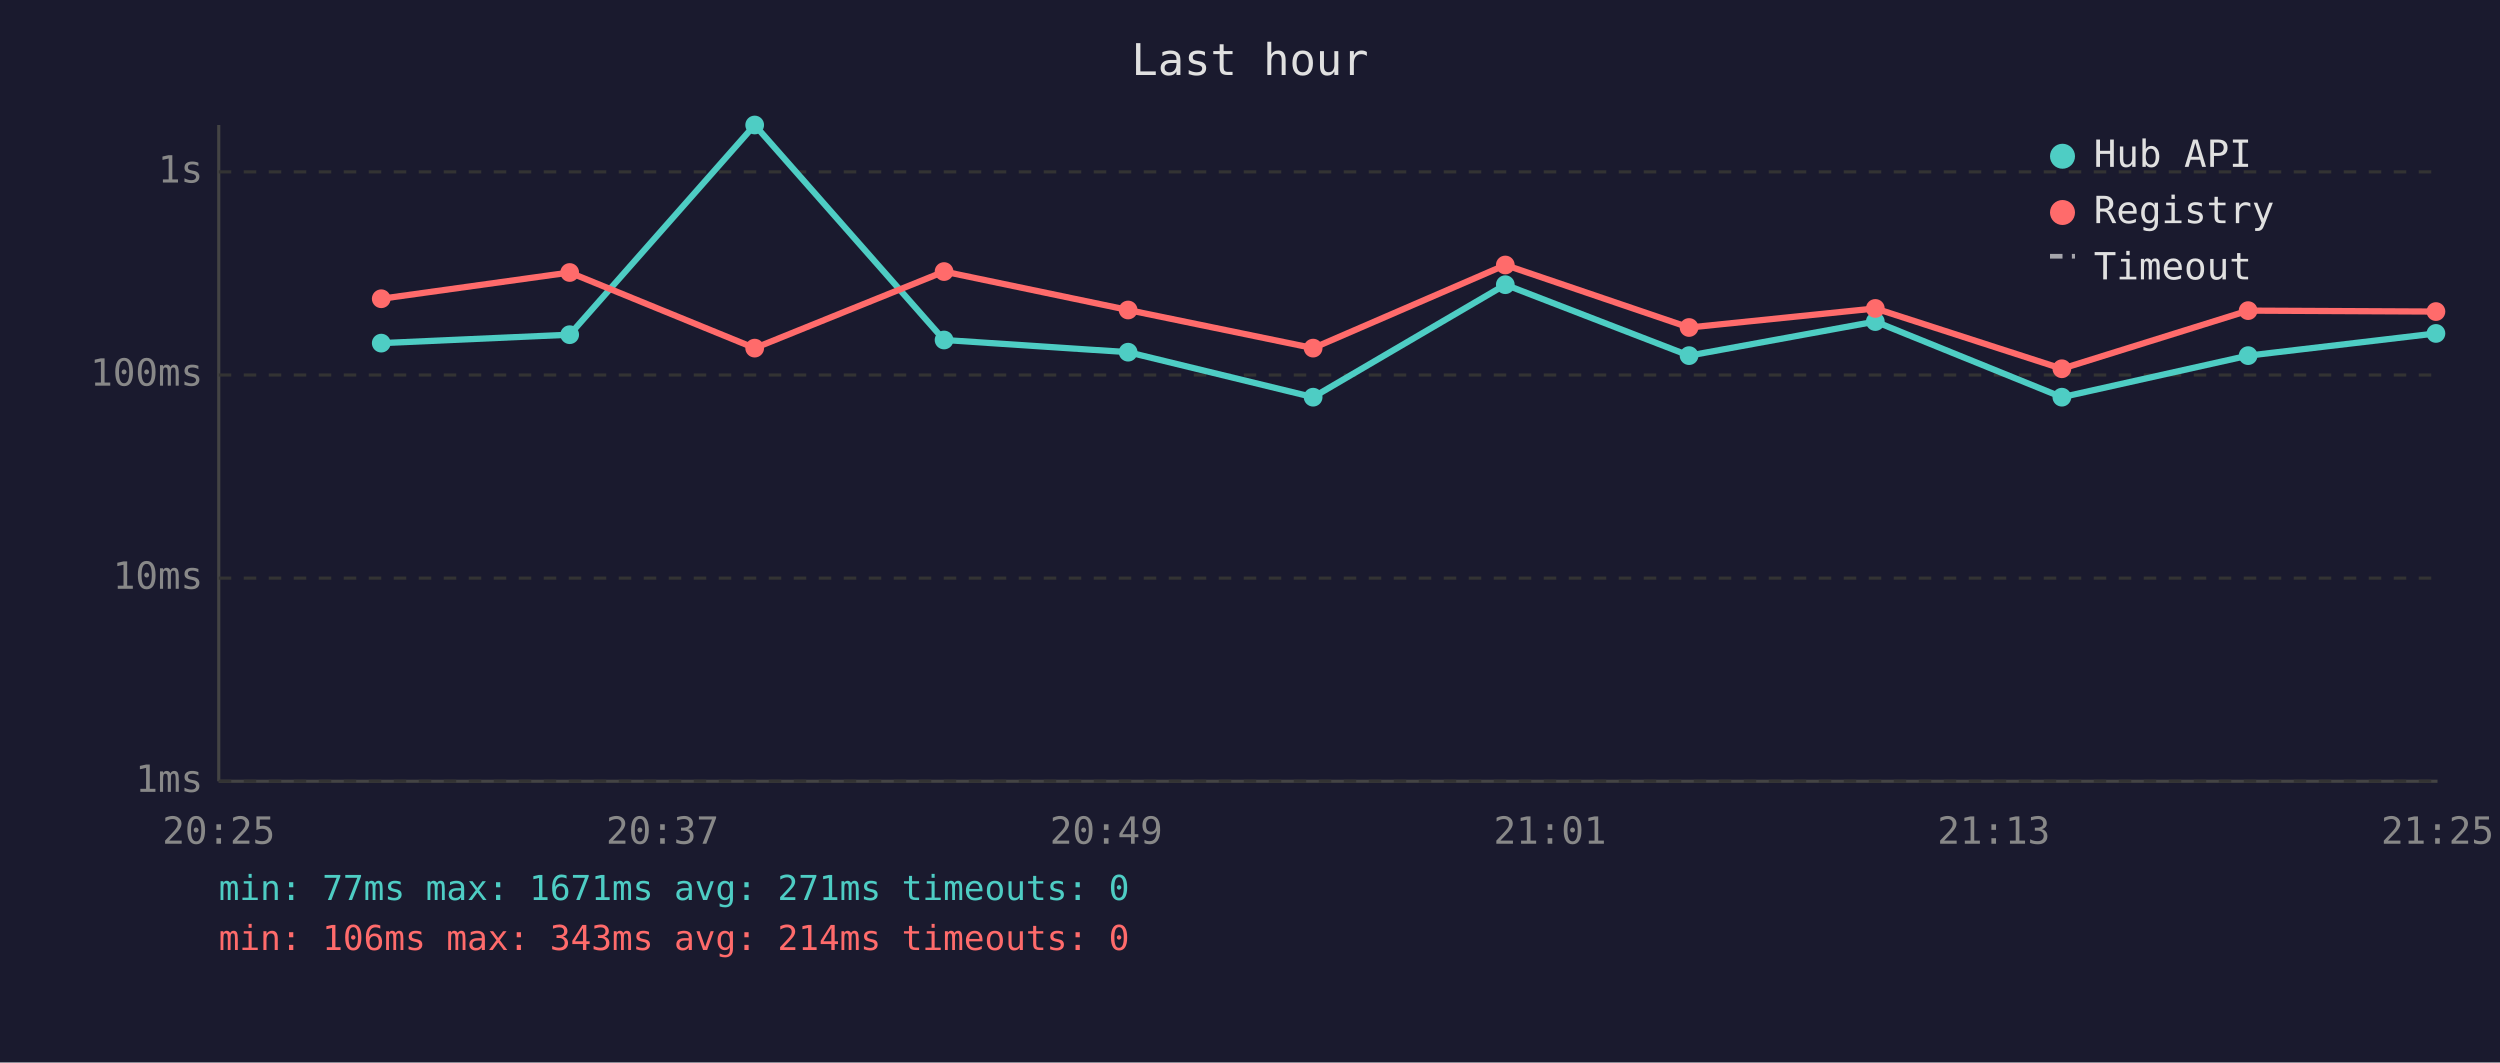
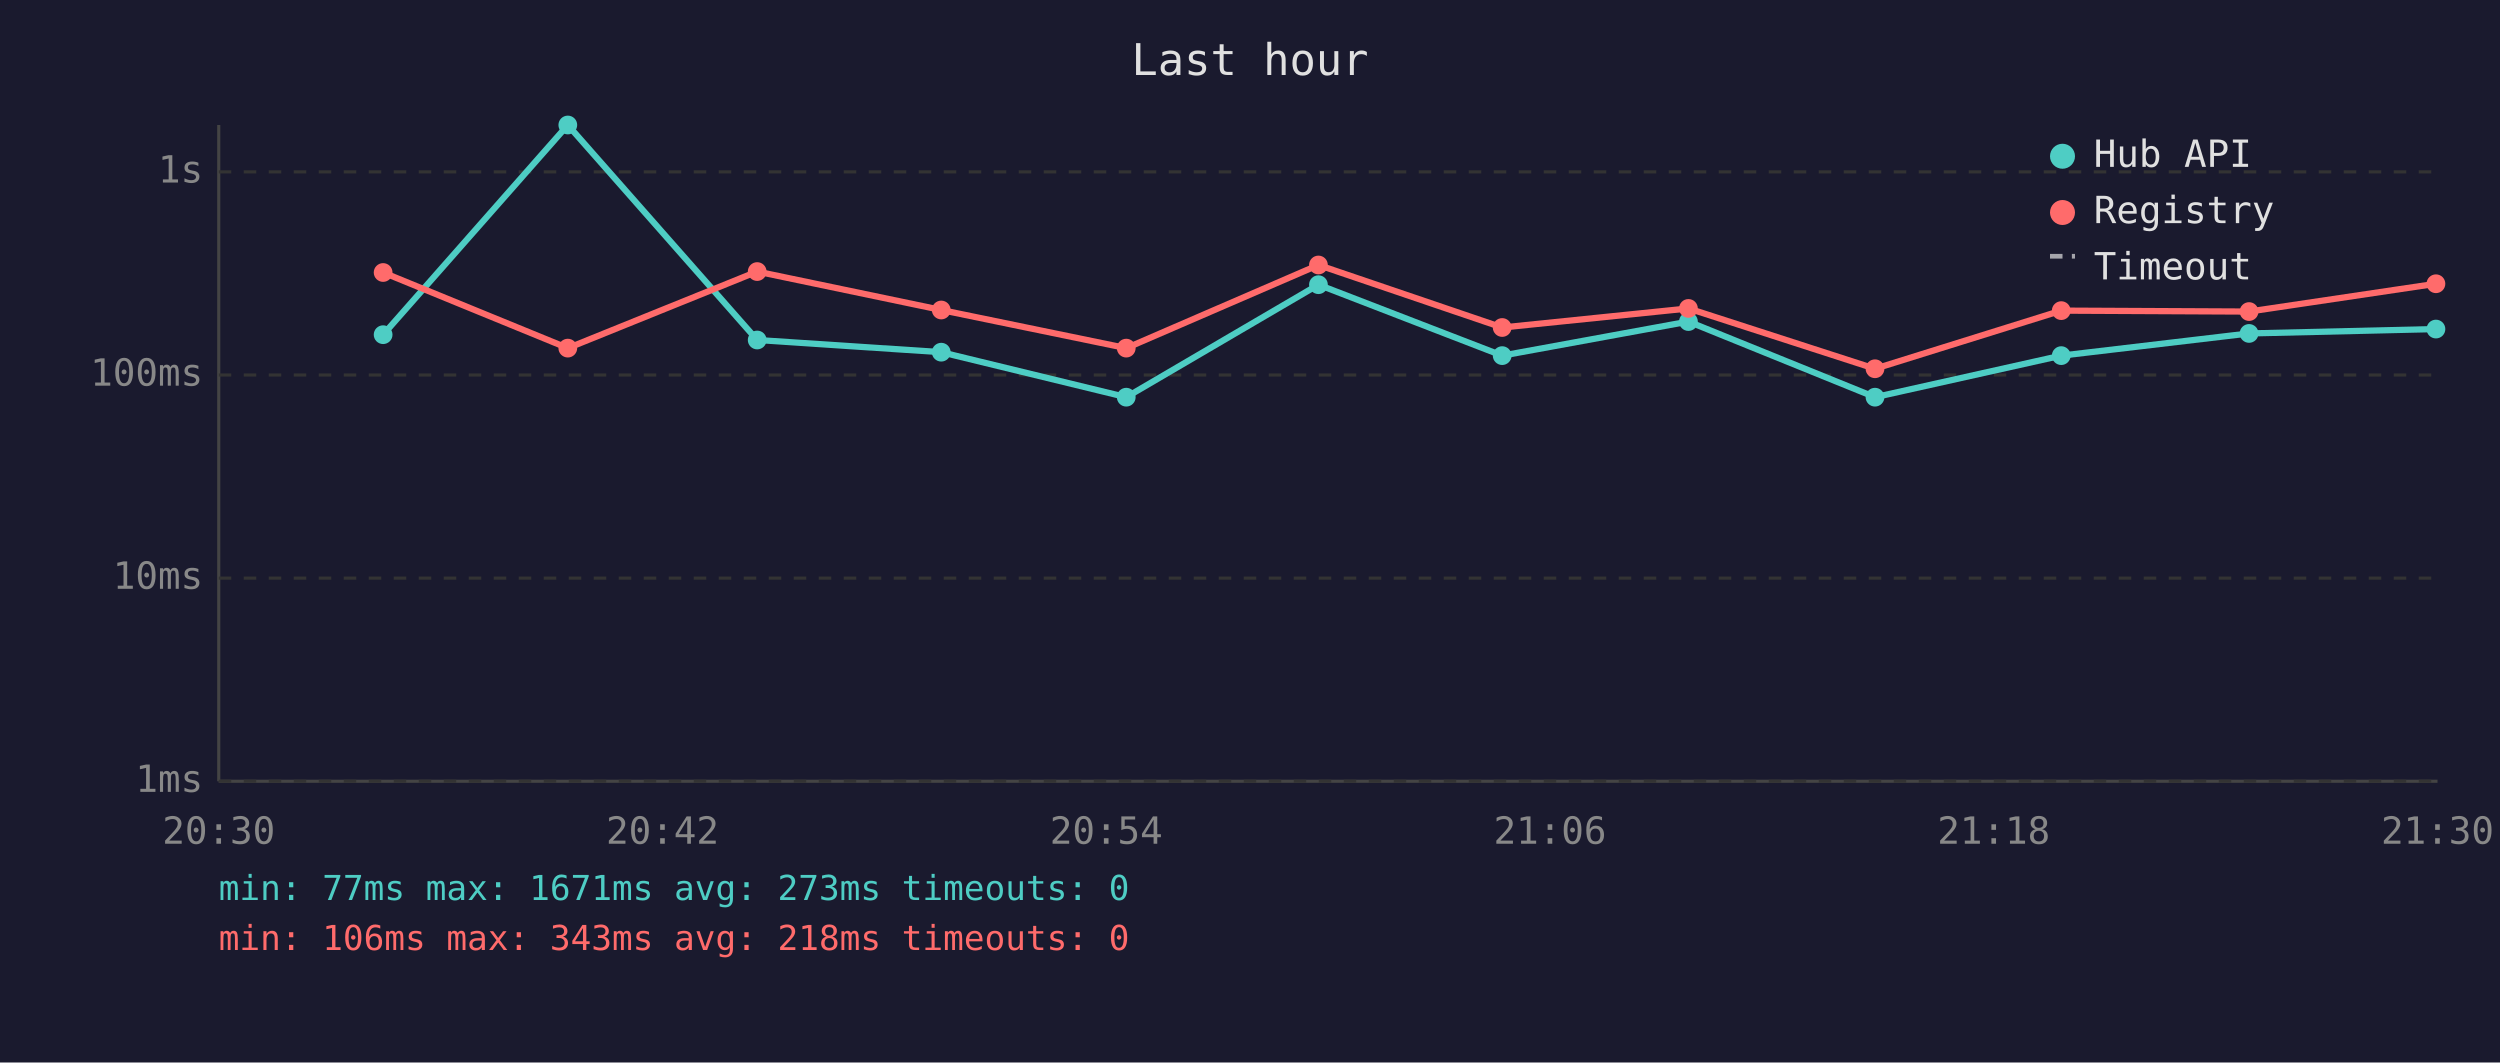
<svg xmlns="http://www.w3.org/2000/svg" viewBox="0 0 800 340" font-family="monospace" font-size="12">
  <rect width="800" height="340" fill="#1a1a2e" />
  <text x="400" y="24" fill="#e0e0e0" font-size="14" text-anchor="middle">Last hour</text>
  <line x1="70" y1="40" x2="70" y2="250" stroke="#444" stroke-width="1" />
  <line x1="70" y1="250" x2="780" y2="250" stroke="#444" stroke-width="1" />
  <line x1="70" y1="250" x2="780" y2="250" stroke="#333" stroke-width="1" stroke-dasharray="4" />
  <text x="65" y="250" fill="#888" text-anchor="end" dominant-baseline="middle">1ms</text>
  <line x1="70" y1="185" x2="780" y2="185" stroke="#333" stroke-width="1" stroke-dasharray="4" />
  <text x="65" y="185" fill="#888" text-anchor="end" dominant-baseline="middle">10ms</text>
  <line x1="70" y1="120" x2="780" y2="120" stroke="#333" stroke-width="1" stroke-dasharray="4" />
  <text x="65" y="120" fill="#888" text-anchor="end" dominant-baseline="middle">100ms</text>
  <line x1="70" y1="55" x2="780" y2="55" stroke="#333" stroke-width="1" stroke-dasharray="4" />
  <text x="65" y="55" fill="#888" text-anchor="end" dominant-baseline="middle">1s</text>
-   <text x="70" y="270" fill="#888" text-anchor="middle">20:25</text>
-   <text x="212" y="270" fill="#888" text-anchor="middle">20:37</text>
-   <text x="354" y="270" fill="#888" text-anchor="middle">20:49</text>
-   <text x="496" y="270" fill="#888" text-anchor="middle">21:01</text>
-   <text x="638" y="270" fill="#888" text-anchor="middle">21:13</text>
-   <text x="780" y="270" fill="#888" text-anchor="middle">21:25</text>
-   <polyline points="122.0,109.8 182.3,107.1 241.5,40.0 302.1,108.8 361.0,112.7 420.2,127.1 481.7,91.1 540.5,113.8 600.1,102.9 659.8,127.1 719.4,113.8 779.5,106.7" fill="none" stroke="#4ecdc4" stroke-width="2" opacity="1" />
-   <circle cx="122.0" cy="109.8" r="3" fill="#4ecdc4" />
-   <circle cx="182.3" cy="107.1" r="3" fill="#4ecdc4" />
-   <circle cx="241.5" cy="40.0" r="3" fill="#4ecdc4" />
-   <circle cx="302.1" cy="108.8" r="3" fill="#4ecdc4" />
-   <circle cx="361.0" cy="112.7" r="3" fill="#4ecdc4" />
-   <circle cx="420.2" cy="127.1" r="3" fill="#4ecdc4" />
-   <circle cx="481.7" cy="91.1" r="3" fill="#4ecdc4" />
-   <circle cx="540.5" cy="113.8" r="3" fill="#4ecdc4" />
-   <circle cx="600.1" cy="102.9" r="3" fill="#4ecdc4" />
-   <circle cx="659.8" cy="127.1" r="3" fill="#4ecdc4" />
-   <circle cx="719.4" cy="113.8" r="3" fill="#4ecdc4" />
-   <circle cx="779.5" cy="106.7" r="3" fill="#4ecdc4" />
-   <polyline points="122.0,95.6 182.3,87.2 241.5,111.4 302.1,86.9 361.0,99.2 420.2,111.4 481.7,84.8 540.5,104.8 600.1,98.7 659.8,118.0 719.4,99.4 779.5,99.7" fill="none" stroke="#ff6b6b" stroke-width="2" opacity="1" />
-   <circle cx="122.0" cy="95.6" r="3" fill="#ff6b6b" />
-   <circle cx="182.3" cy="87.2" r="3" fill="#ff6b6b" />
-   <circle cx="241.5" cy="111.4" r="3" fill="#ff6b6b" />
-   <circle cx="302.1" cy="86.9" r="3" fill="#ff6b6b" />
-   <circle cx="361.0" cy="99.2" r="3" fill="#ff6b6b" />
-   <circle cx="420.2" cy="111.4" r="3" fill="#ff6b6b" />
-   <circle cx="481.7" cy="84.8" r="3" fill="#ff6b6b" />
-   <circle cx="540.5" cy="104.8" r="3" fill="#ff6b6b" />
-   <circle cx="600.1" cy="98.7" r="3" fill="#ff6b6b" />
-   <circle cx="659.8" cy="118.0" r="3" fill="#ff6b6b" />
-   <circle cx="719.4" cy="99.4" r="3" fill="#ff6b6b" />
-   <circle cx="779.5" cy="99.7" r="3" fill="#ff6b6b" />
+   <text x="70" y="270" fill="#888" text-anchor="middle">20:30</text>
+   <text x="212" y="270" fill="#888" text-anchor="middle">20:42</text>
+   <text x="354" y="270" fill="#888" text-anchor="middle">20:54</text>
+   <text x="496" y="270" fill="#888" text-anchor="middle">21:06</text>
+   <text x="638" y="270" fill="#888" text-anchor="middle">21:18</text>
+   <text x="780" y="270" fill="#888" text-anchor="middle">21:30</text>
+   <polyline points="122.6,107.1 181.7,40.0 242.3,108.8 301.2,112.7 360.4,127.1 421.9,91.1 480.7,113.8 540.3,102.9 600.0,127.1 659.6,113.8 719.7,106.7 779.5,105.3" fill="none" stroke="#4ecdc4" stroke-width="2" opacity="1" />
+   <circle cx="122.6" cy="107.1" r="3" fill="#4ecdc4" />
+   <circle cx="181.7" cy="40.0" r="3" fill="#4ecdc4" />
+   <circle cx="242.3" cy="108.8" r="3" fill="#4ecdc4" />
+   <circle cx="301.2" cy="112.7" r="3" fill="#4ecdc4" />
+   <circle cx="360.4" cy="127.1" r="3" fill="#4ecdc4" />
+   <circle cx="421.9" cy="91.1" r="3" fill="#4ecdc4" />
+   <circle cx="480.7" cy="113.8" r="3" fill="#4ecdc4" />
+   <circle cx="540.3" cy="102.9" r="3" fill="#4ecdc4" />
+   <circle cx="600.0" cy="127.1" r="3" fill="#4ecdc4" />
+   <circle cx="659.6" cy="113.8" r="3" fill="#4ecdc4" />
+   <circle cx="719.7" cy="106.7" r="3" fill="#4ecdc4" />
+   <circle cx="779.5" cy="105.3" r="3" fill="#4ecdc4" />
+   <polyline points="122.6,87.2 181.7,111.4 242.3,86.9 301.2,99.2 360.4,111.4 421.9,84.8 480.7,104.8 540.3,98.7 600.0,118.0 659.6,99.4 719.7,99.7 779.5,90.8" fill="none" stroke="#ff6b6b" stroke-width="2" opacity="1" />
+   <circle cx="122.6" cy="87.2" r="3" fill="#ff6b6b" />
+   <circle cx="181.7" cy="111.4" r="3" fill="#ff6b6b" />
+   <circle cx="242.3" cy="86.9" r="3" fill="#ff6b6b" />
+   <circle cx="301.2" cy="99.2" r="3" fill="#ff6b6b" />
+   <circle cx="360.4" cy="111.4" r="3" fill="#ff6b6b" />
+   <circle cx="421.9" cy="84.8" r="3" fill="#ff6b6b" />
+   <circle cx="480.7" cy="104.8" r="3" fill="#ff6b6b" />
+   <circle cx="540.3" cy="98.7" r="3" fill="#ff6b6b" />
+   <circle cx="600.0" cy="118.0" r="3" fill="#ff6b6b" />
+   <circle cx="659.6" cy="99.4" r="3" fill="#ff6b6b" />
+   <circle cx="719.7" cy="99.7" r="3" fill="#ff6b6b" />
+   <circle cx="779.5" cy="90.8" r="3" fill="#ff6b6b" />
  <circle cx="660" cy="50" r="4" fill="#4ecdc4" />
  <text x="670" y="50" fill="#e0e0e0" dominant-baseline="middle">Hub API</text>
  <circle cx="660" cy="68" r="4" fill="#ff6b6b" />
  <text x="670" y="68" fill="#e0e0e0" dominant-baseline="middle">Registry</text>
  <line x1="656" y1="82" x2="664" y2="82" stroke="#e0e0e0" stroke-width="1.5" stroke-dasharray="4,3" opacity="0.7" />
  <text x="670" y="86" fill="#e0e0e0" dominant-baseline="middle">Timeout</text>
-   <text x="70" y="288" fill="#4ecdc4" font-size="11">min: 77ms  max: 1671ms  avg: 271ms  timeouts: 0</text>
-   <text x="70" y="304" fill="#ff6b6b" font-size="11">min: 106ms  max: 343ms  avg: 214ms  timeouts: 0</text>
+   <text x="70" y="288" fill="#4ecdc4" font-size="11">min: 77ms  max: 1671ms  avg: 273ms  timeouts: 0</text>
+   <text x="70" y="304" fill="#ff6b6b" font-size="11">min: 106ms  max: 343ms  avg: 218ms  timeouts: 0</text>
</svg>
